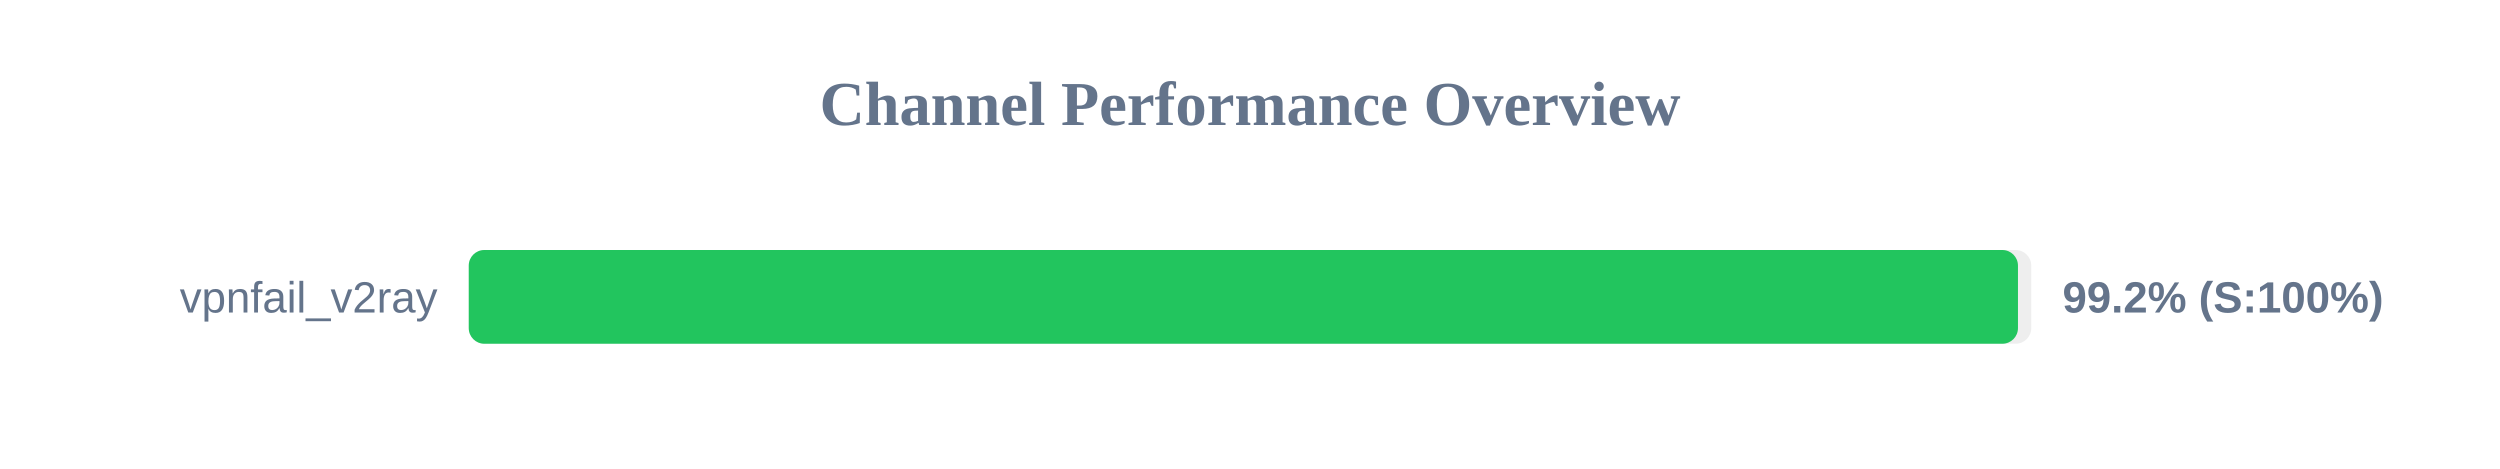
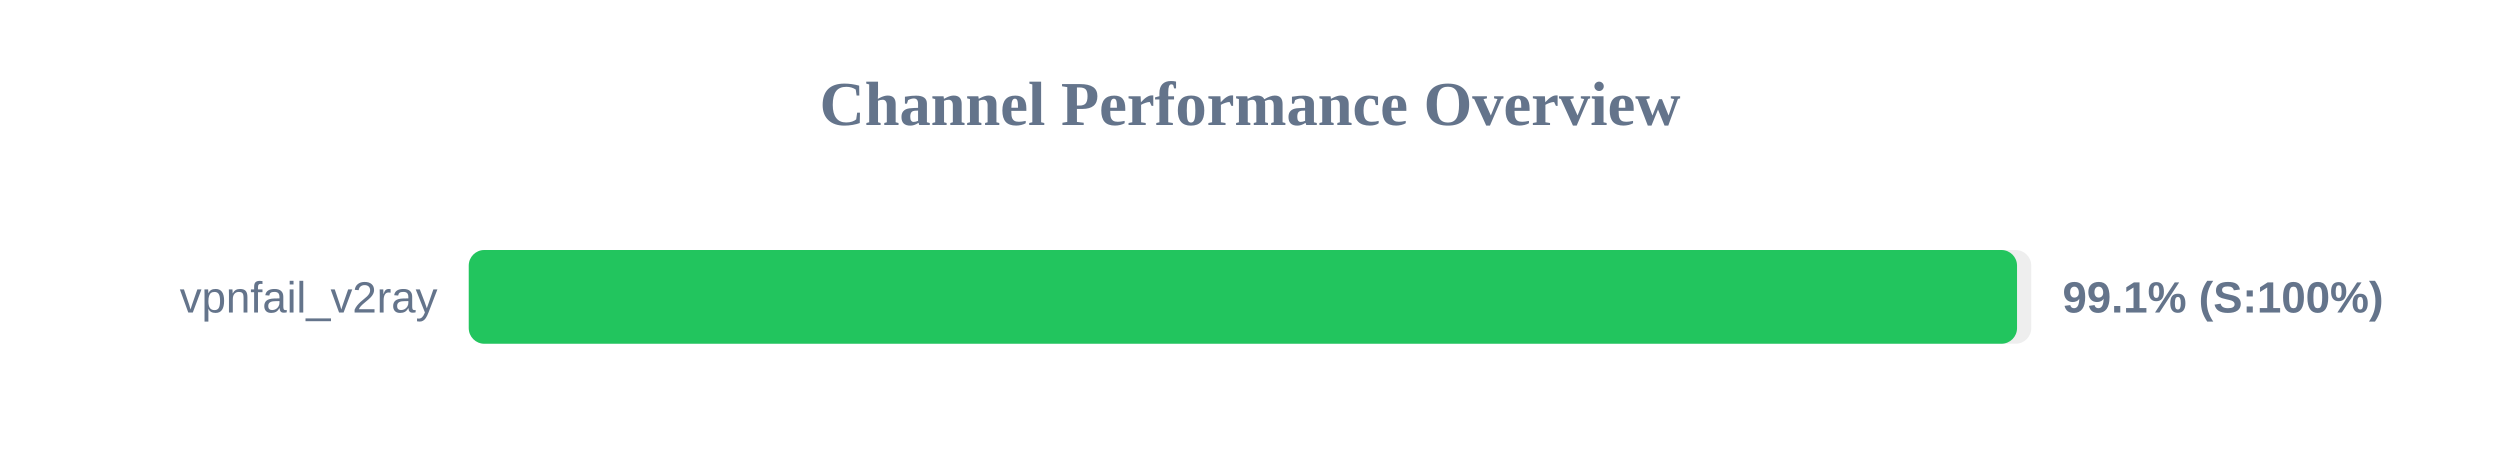
<svg xmlns="http://www.w3.org/2000/svg" width="800" height="150" version="1.1">
  <style>
        .row { font: 14px Arial; fill: #64748b; }
        .score { font: bold 14px Arial; fill: #64748b; }
    </style>
  <text x="400" y="40" text-anchor="middle" font-size="20px" font-weight="bold" fill="#64748b">Channel Performance Overview</text>
  <rect x="150" y="80" width="500" height="30" fill="#eee" rx="5" />
-   <rect x="150" y="80" width="495.75" height="30" fill="#22c55e" rx="5" />
+   <rect x="150" y="80" width="495.45" height="30" fill="#22c55e" rx="5" />
  <text x="140" y="100" text-anchor="end" class="row">vpnfail_v2ray</text>
-   <text x="660" y="100" text-anchor="start" class="score">99.2% (S:100%)</text>
+   <text x="660" y="100" text-anchor="start" class="score">99.1% (S:100%)</text>
</svg>
